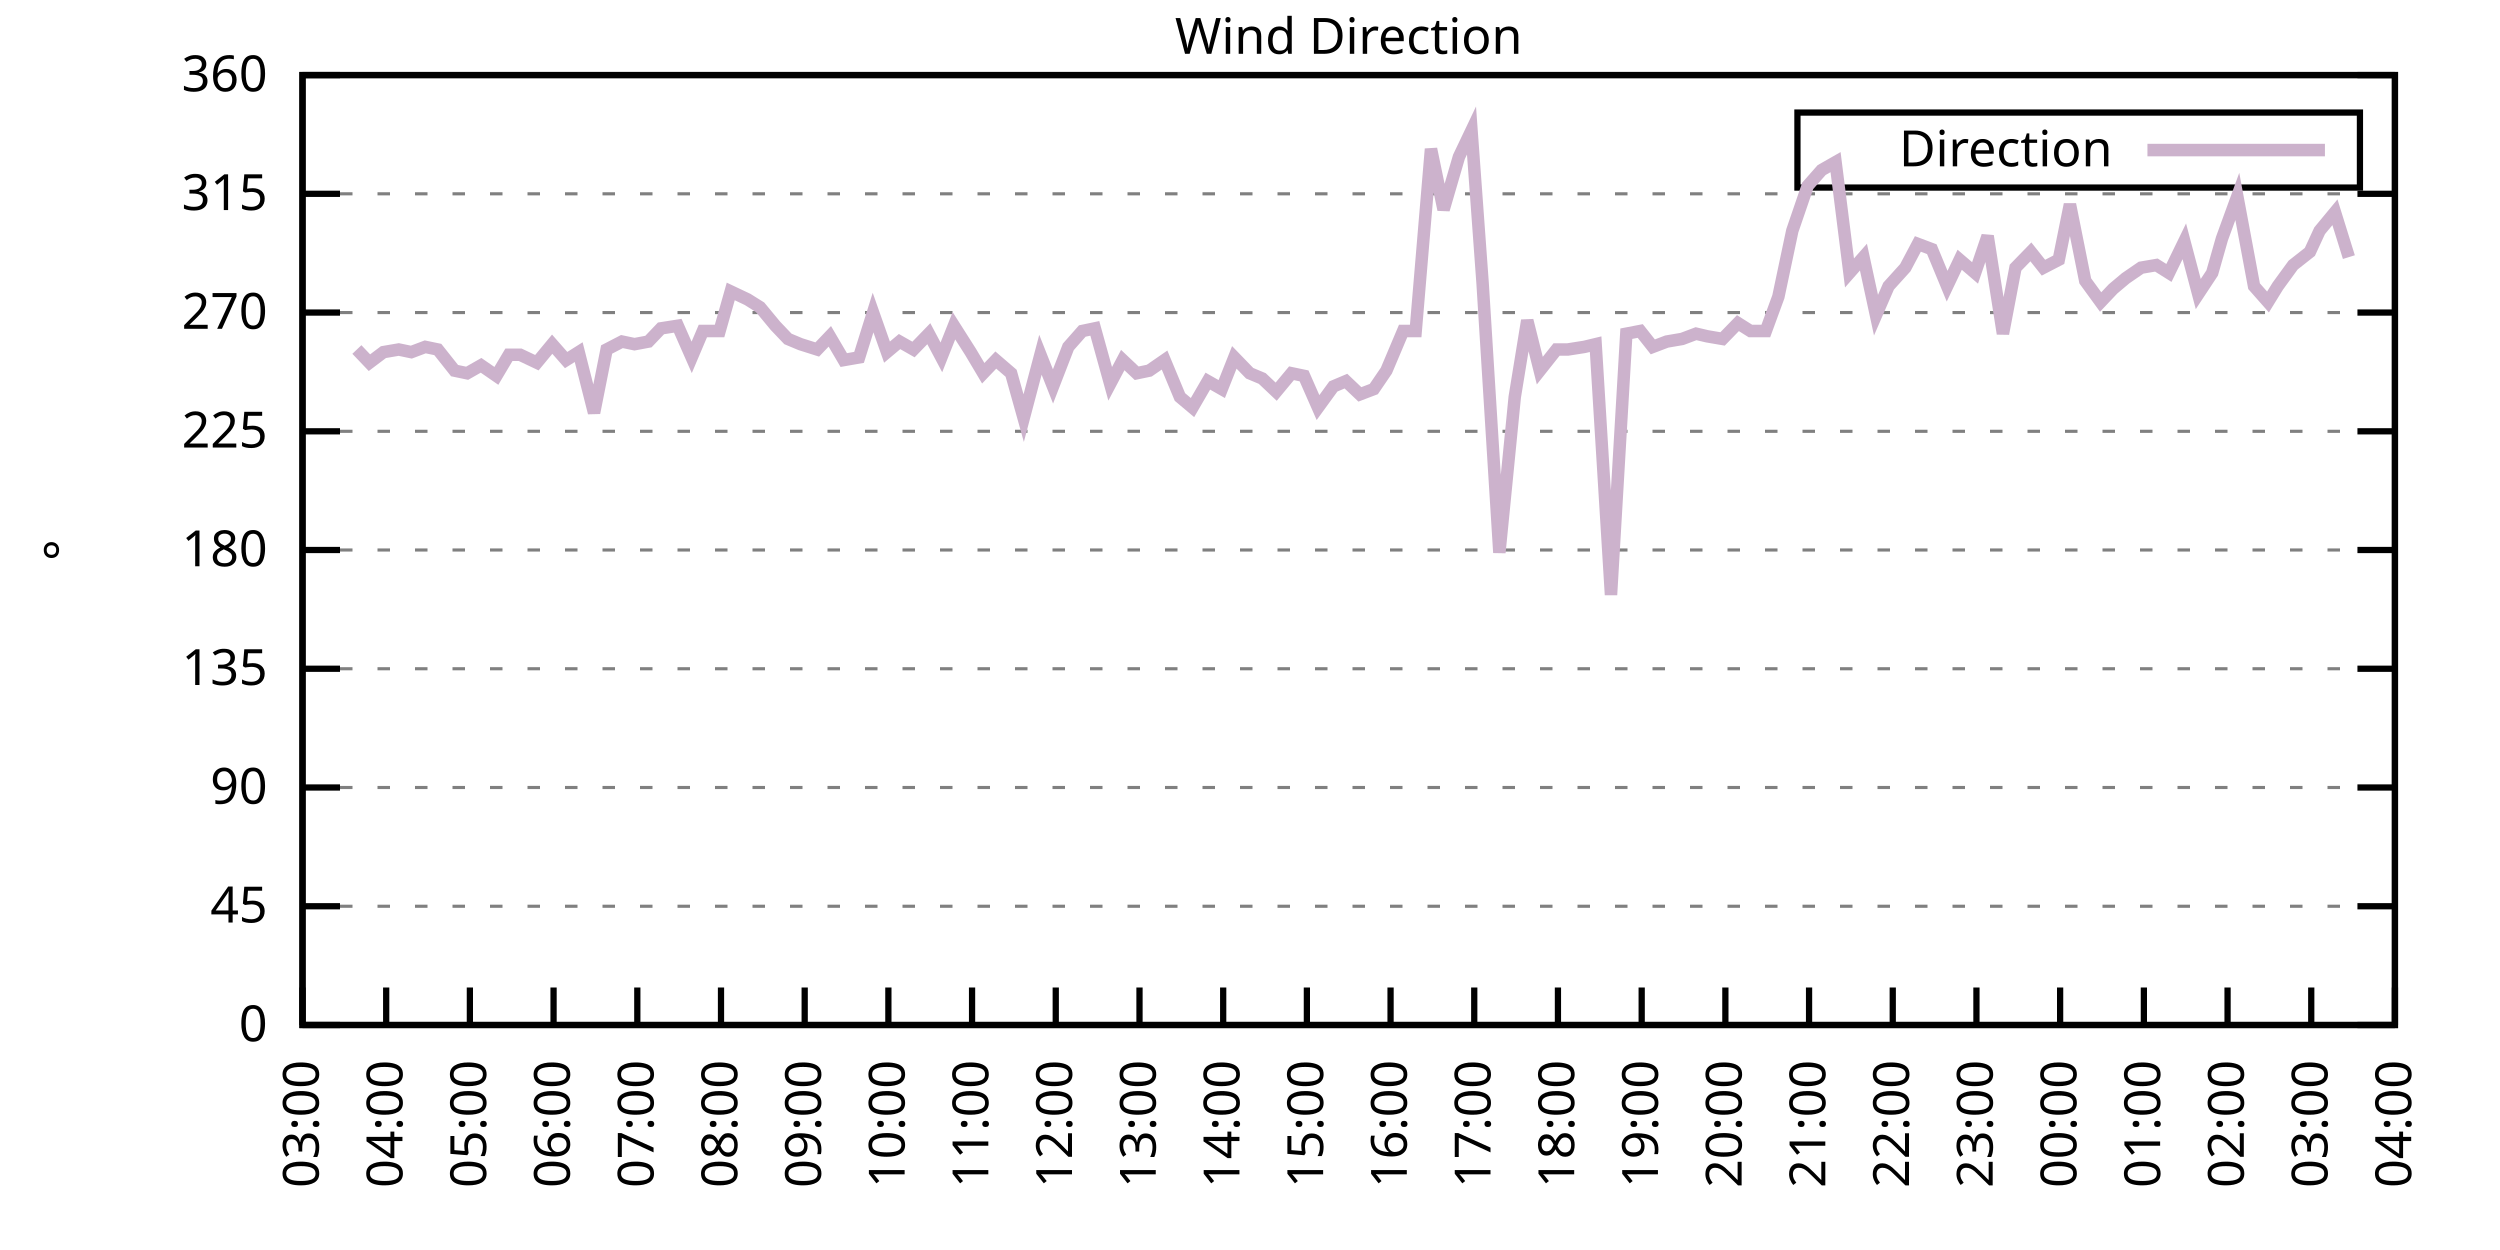
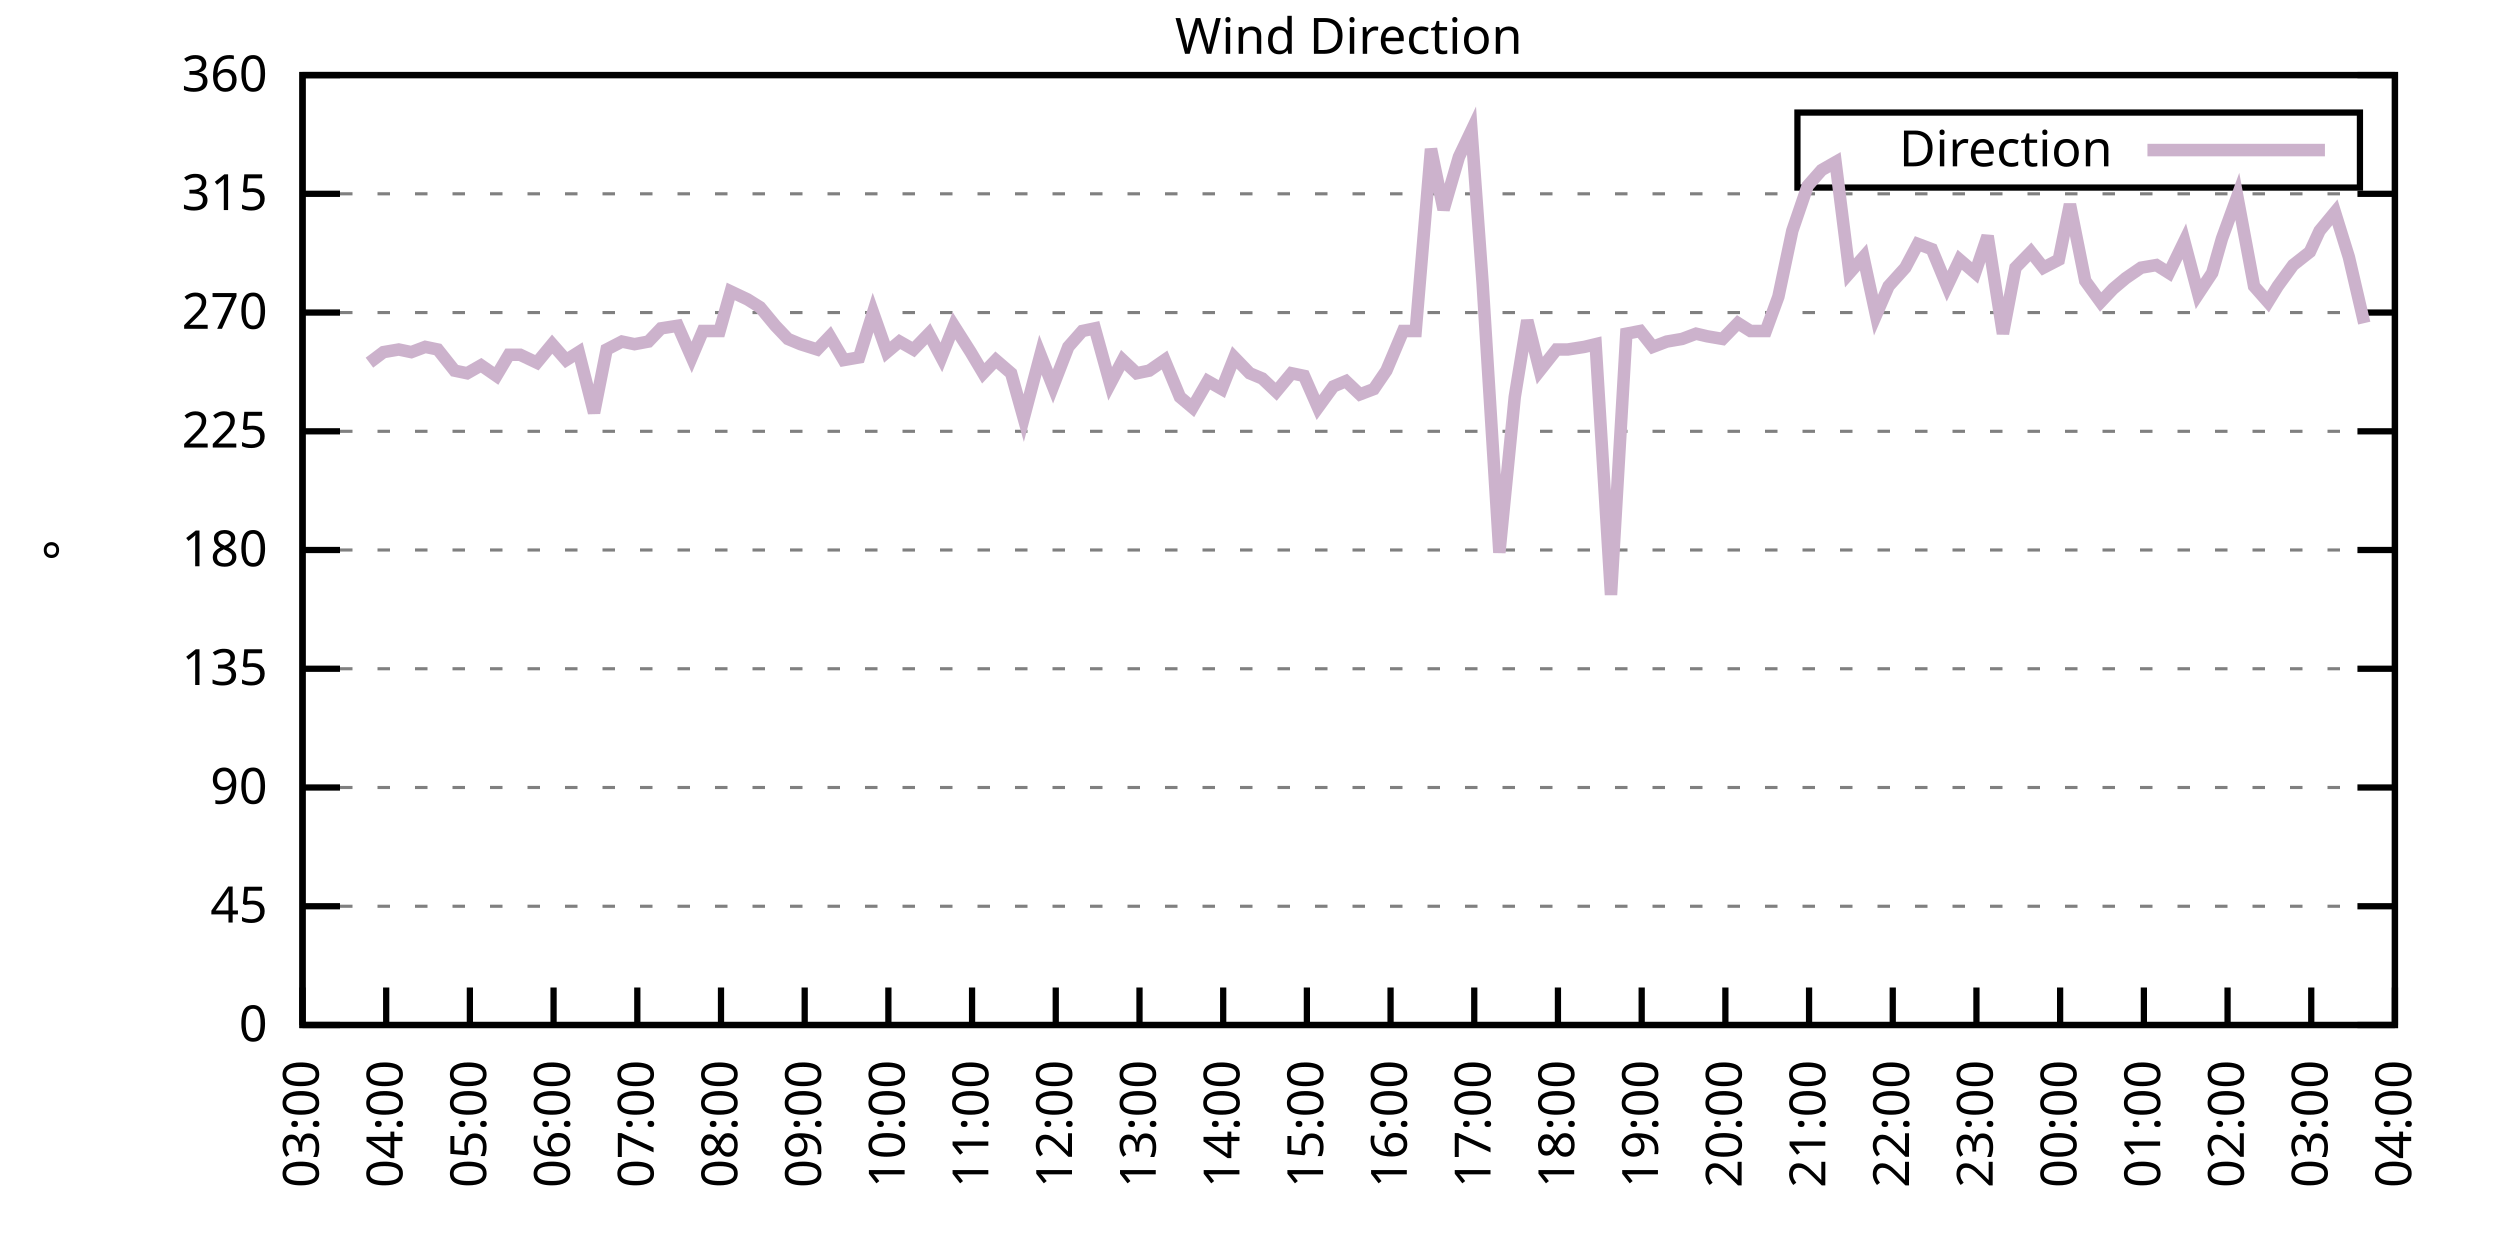
<svg xmlns="http://www.w3.org/2000/svg" xmlns:xlink="http://www.w3.org/1999/xlink" width="400" height="200" viewBox="0 0 400 200">
  <g id="gnuplot_canvas">
    <rect x="0" y="0" width="400" height="200" fill="none" />
    <defs>
      <circle id="gpDot" r="0.5" stroke-width="0.5" stroke="currentColor" />
      <path id="gpPt0" stroke-width="0.333" stroke="currentColor" d="M-1,0 h2 M0,-1 v2" />
      <path id="gpPt1" stroke-width="0.333" stroke="currentColor" d="M-1,-1 L1,1 M1,-1 L-1,1" />
      <path id="gpPt2" stroke-width="0.333" stroke="currentColor" d="M-1,0 L1,0 M0,-1 L0,1 M-1,-1 L1,1 M-1,1 L1,-1" />
      <rect id="gpPt3" stroke-width="0.333" stroke="currentColor" x="-1" y="-1" width="2" height="2" />
      <rect id="gpPt4" stroke-width="0.333" stroke="currentColor" fill="currentColor" x="-1" y="-1" width="2" height="2" />
      <circle id="gpPt5" stroke-width="0.333" stroke="currentColor" cx="0" cy="0" r="1" />
      <use xlink:href="#gpPt5" id="gpPt6" fill="currentColor" stroke="none" />
      <path id="gpPt7" stroke-width="0.333" stroke="currentColor" d="M0,-1.33 L-1.33,0.67 L1.33,0.67 z" />
      <use xlink:href="#gpPt7" id="gpPt8" fill="currentColor" stroke="none" />
      <use xlink:href="#gpPt7" id="gpPt9" stroke="currentColor" transform="rotate(180)" />
      <use xlink:href="#gpPt9" id="gpPt10" fill="currentColor" stroke="none" />
      <use xlink:href="#gpPt3" id="gpPt11" stroke="currentColor" transform="rotate(45)" />
      <use xlink:href="#gpPt11" id="gpPt12" fill="currentColor" stroke="none" />
      <path id="gpPt13" stroke-width="0.333" stroke="currentColor" d="M0,1.330 L1.265,0.411 L0.782,-1.067 L-0.782,-1.076 L-1.265,0.411 z" />
      <use xlink:href="#gpPt13" id="gpPt14" fill="currentColor" stroke="none" />
      <filter id="textbox" filterUnits="objectBoundingBox" x="0" y="0" height="1" width="1">
        <feFlood flood-color="white" flood-opacity="1" result="bgnd" />
        <feComposite in="SourceGraphic" in2="bgnd" operator="atop" />
      </filter>
      <filter id="greybox" filterUnits="objectBoundingBox" x="0" y="0" height="1" width="1">
        <feFlood flood-color="lightgrey" flood-opacity="1" result="grey" />
        <feComposite in="SourceGraphic" in2="grey" operator="atop" />
      </filter>
    </defs>
    <g fill="none" color="white" stroke="currentColor" stroke-width="1.00" stroke-linecap="butt" stroke-linejoin="miter">
</g>
    <g fill="none" color="black" stroke="currentColor" stroke-width="1.00" stroke-linecap="butt" stroke-linejoin="miter">
      <g stroke="none" shape-rendering="crispEdges">
        <polygon fill="rgb(255, 255, 255)" points="48.40,164.00 383.18,164.00 383.18,12.02 48.40,12.02 " />
      </g>
    </g>
    <g fill="none" color="black" stroke="currentColor" stroke-width="1.00" stroke-linecap="butt" stroke-linejoin="miter">
</g>
    <g fill="none" color="black" stroke="black" stroke-width="0.50" stroke-linecap="butt" stroke-linejoin="miter">
</g>
    <g fill="none" color="gray" stroke="currentColor" stroke-width="0.50" stroke-linecap="butt" stroke-linejoin="miter">
      <path stroke="gray" stroke-dasharray="2,4" class="gridline" d="M48.40,164.00 L383.19,164.00  " />
    </g>
    <g fill="none" color="gray" stroke="gray" stroke-width="1.00" stroke-linecap="butt" stroke-linejoin="miter">
</g>
    <g fill="none" color="black" stroke="currentColor" stroke-width="1.00" stroke-linecap="butt" stroke-linejoin="miter">
      <path stroke="black" d="M48.40,164.00 L54.40,164.00 M383.19,164.00 L377.19,164.00  " />
      <g transform="translate(42.80,166.60)" stroke="none" fill="black" font-family="Sans" font-size="8.00" text-anchor="end">
        <text>
          <tspan font-family="Sans"> 0</tspan>
        </text>
      </g>
    </g>
    <g fill="none" color="black" stroke="currentColor" stroke-width="1.00" stroke-linecap="butt" stroke-linejoin="miter">
</g>
    <g fill="none" color="black" stroke="black" stroke-width="0.50" stroke-linecap="butt" stroke-linejoin="miter">
</g>
    <g fill="none" color="gray" stroke="currentColor" stroke-width="0.50" stroke-linecap="butt" stroke-linejoin="miter">
      <path stroke="gray" stroke-dasharray="2,4" class="gridline" d="M48.40,145.00 L383.19,145.00  " />
    </g>
    <g fill="none" color="gray" stroke="gray" stroke-width="1.00" stroke-linecap="butt" stroke-linejoin="miter">
</g>
    <g fill="none" color="black" stroke="currentColor" stroke-width="1.00" stroke-linecap="butt" stroke-linejoin="miter">
      <path stroke="black" d="M48.40,145.00 L54.40,145.00 M383.19,145.00 L377.19,145.00  " />
      <g transform="translate(42.80,147.60)" stroke="none" fill="black" font-family="Sans" font-size="8.00" text-anchor="end">
        <text>
          <tspan font-family="Sans"> 45</tspan>
        </text>
      </g>
    </g>
    <g fill="none" color="black" stroke="currentColor" stroke-width="1.00" stroke-linecap="butt" stroke-linejoin="miter">
</g>
    <g fill="none" color="black" stroke="black" stroke-width="0.50" stroke-linecap="butt" stroke-linejoin="miter">
</g>
    <g fill="none" color="gray" stroke="currentColor" stroke-width="0.50" stroke-linecap="butt" stroke-linejoin="miter">
      <path stroke="gray" stroke-dasharray="2,4" class="gridline" d="M48.40,126.00 L383.19,126.00  " />
    </g>
    <g fill="none" color="gray" stroke="gray" stroke-width="1.00" stroke-linecap="butt" stroke-linejoin="miter">
</g>
    <g fill="none" color="black" stroke="currentColor" stroke-width="1.00" stroke-linecap="butt" stroke-linejoin="miter">
      <path stroke="black" d="M48.40,126.00 L54.40,126.00 M383.19,126.00 L377.19,126.00  " />
      <g transform="translate(42.80,128.60)" stroke="none" fill="black" font-family="Sans" font-size="8.00" text-anchor="end">
        <text>
          <tspan font-family="Sans"> 90</tspan>
        </text>
      </g>
    </g>
    <g fill="none" color="black" stroke="currentColor" stroke-width="1.00" stroke-linecap="butt" stroke-linejoin="miter">
</g>
    <g fill="none" color="black" stroke="black" stroke-width="0.50" stroke-linecap="butt" stroke-linejoin="miter">
</g>
    <g fill="none" color="gray" stroke="currentColor" stroke-width="0.50" stroke-linecap="butt" stroke-linejoin="miter">
      <path stroke="gray" stroke-dasharray="2,4" class="gridline" d="M48.40,107.00 L383.19,107.00  " />
    </g>
    <g fill="none" color="gray" stroke="gray" stroke-width="1.00" stroke-linecap="butt" stroke-linejoin="miter">
</g>
    <g fill="none" color="black" stroke="currentColor" stroke-width="1.00" stroke-linecap="butt" stroke-linejoin="miter">
      <path stroke="black" d="M48.40,107.00 L54.40,107.00 M383.19,107.00 L377.19,107.00  " />
      <g transform="translate(42.80,109.60)" stroke="none" fill="black" font-family="Sans" font-size="8.00" text-anchor="end">
        <text>
          <tspan font-family="Sans"> 135</tspan>
        </text>
      </g>
    </g>
    <g fill="none" color="black" stroke="currentColor" stroke-width="1.00" stroke-linecap="butt" stroke-linejoin="miter">
</g>
    <g fill="none" color="black" stroke="black" stroke-width="0.50" stroke-linecap="butt" stroke-linejoin="miter">
</g>
    <g fill="none" color="gray" stroke="currentColor" stroke-width="0.50" stroke-linecap="butt" stroke-linejoin="miter">
      <path stroke="gray" stroke-dasharray="2,4" class="gridline" d="M48.40,88.00 L383.19,88.00  " />
    </g>
    <g fill="none" color="gray" stroke="gray" stroke-width="1.00" stroke-linecap="butt" stroke-linejoin="miter">
</g>
    <g fill="none" color="black" stroke="currentColor" stroke-width="1.00" stroke-linecap="butt" stroke-linejoin="miter">
      <path stroke="black" d="M48.40,88.00 L54.40,88.00 M383.19,88.00 L377.19,88.00  " />
      <g transform="translate(42.80,90.60)" stroke="none" fill="black" font-family="Sans" font-size="8.00" text-anchor="end">
        <text>
          <tspan font-family="Sans"> 180</tspan>
        </text>
      </g>
    </g>
    <g fill="none" color="black" stroke="currentColor" stroke-width="1.00" stroke-linecap="butt" stroke-linejoin="miter">
</g>
    <g fill="none" color="black" stroke="black" stroke-width="0.50" stroke-linecap="butt" stroke-linejoin="miter">
</g>
    <g fill="none" color="gray" stroke="currentColor" stroke-width="0.50" stroke-linecap="butt" stroke-linejoin="miter">
      <path stroke="gray" stroke-dasharray="2,4" class="gridline" d="M48.40,69.01 L383.19,69.01  " />
    </g>
    <g fill="none" color="gray" stroke="gray" stroke-width="1.00" stroke-linecap="butt" stroke-linejoin="miter">
</g>
    <g fill="none" color="black" stroke="currentColor" stroke-width="1.00" stroke-linecap="butt" stroke-linejoin="miter">
      <path stroke="black" d="M48.40,69.01 L54.40,69.01 M383.19,69.01 L377.19,69.01  " />
      <g transform="translate(42.80,71.61)" stroke="none" fill="black" font-family="Sans" font-size="8.00" text-anchor="end">
        <text>
          <tspan font-family="Sans"> 225</tspan>
        </text>
      </g>
    </g>
    <g fill="none" color="black" stroke="currentColor" stroke-width="1.00" stroke-linecap="butt" stroke-linejoin="miter">
</g>
    <g fill="none" color="black" stroke="black" stroke-width="0.50" stroke-linecap="butt" stroke-linejoin="miter">
</g>
    <g fill="none" color="gray" stroke="currentColor" stroke-width="0.50" stroke-linecap="butt" stroke-linejoin="miter">
      <path stroke="gray" stroke-dasharray="2,4" class="gridline" d="M48.40,50.01 L383.19,50.01  " />
    </g>
    <g fill="none" color="gray" stroke="gray" stroke-width="1.00" stroke-linecap="butt" stroke-linejoin="miter">
</g>
    <g fill="none" color="black" stroke="currentColor" stroke-width="1.00" stroke-linecap="butt" stroke-linejoin="miter">
      <path stroke="black" d="M48.40,50.01 L54.40,50.01 M383.19,50.01 L377.19,50.01  " />
      <g transform="translate(42.80,52.61)" stroke="none" fill="black" font-family="Sans" font-size="8.00" text-anchor="end">
        <text>
          <tspan font-family="Sans"> 270</tspan>
        </text>
      </g>
    </g>
    <g fill="none" color="black" stroke="currentColor" stroke-width="1.00" stroke-linecap="butt" stroke-linejoin="miter">
</g>
    <g fill="none" color="black" stroke="black" stroke-width="0.50" stroke-linecap="butt" stroke-linejoin="miter">
</g>
    <g fill="none" color="gray" stroke="currentColor" stroke-width="0.50" stroke-linecap="butt" stroke-linejoin="miter">
      <path stroke="gray" stroke-dasharray="2,4" class="gridline" d="M48.40,31.01 L383.19,31.01  " />
    </g>
    <g fill="none" color="gray" stroke="gray" stroke-width="1.00" stroke-linecap="butt" stroke-linejoin="miter">
</g>
    <g fill="none" color="black" stroke="currentColor" stroke-width="1.00" stroke-linecap="butt" stroke-linejoin="miter">
      <path stroke="black" d="M48.40,31.01 L54.40,31.01 M383.19,31.01 L377.19,31.01  " />
      <g transform="translate(42.80,33.61)" stroke="none" fill="black" font-family="Sans" font-size="8.00" text-anchor="end">
        <text>
          <tspan font-family="Sans"> 315</tspan>
        </text>
      </g>
    </g>
    <g fill="none" color="black" stroke="currentColor" stroke-width="1.00" stroke-linecap="butt" stroke-linejoin="miter">
</g>
    <g fill="none" color="black" stroke="black" stroke-width="0.50" stroke-linecap="butt" stroke-linejoin="miter">
</g>
    <g fill="none" color="gray" stroke="currentColor" stroke-width="0.50" stroke-linecap="butt" stroke-linejoin="miter">
      <path stroke="gray" stroke-dasharray="2,4" class="gridline" d="M48.40,12.01 L383.19,12.01  " />
    </g>
    <g fill="none" color="gray" stroke="gray" stroke-width="1.00" stroke-linecap="butt" stroke-linejoin="miter">
</g>
    <g fill="none" color="black" stroke="currentColor" stroke-width="1.00" stroke-linecap="butt" stroke-linejoin="miter">
      <path stroke="black" d="M48.40,12.01 L54.40,12.01 M383.19,12.01 L377.19,12.01  " />
      <g transform="translate(42.80,14.61)" stroke="none" fill="black" font-family="Sans" font-size="8.00" text-anchor="end">
        <text>
          <tspan font-family="Sans"> 360</tspan>
        </text>
      </g>
    </g>
    <g fill="none" color="black" stroke="currentColor" stroke-width="1.00" stroke-linecap="butt" stroke-linejoin="miter">
      <path stroke="black" d="M48.40,164.00 L48.40,158.00  " />
      <g transform="translate(51.00,169.60) rotate(270.00)" stroke="none" fill="black" font-family="Sans" font-size="8.00" text-anchor="end">
        <text>
          <tspan font-family="Sans">03:00</tspan>
        </text>
      </g>
    </g>
    <g fill="none" color="black" stroke="currentColor" stroke-width="1.00" stroke-linecap="butt" stroke-linejoin="miter">
      <path stroke="black" d="M61.79,164.00 L61.79,158.00  " />
      <g transform="translate(64.39,169.60) rotate(270.00)" stroke="none" fill="black" font-family="Sans" font-size="8.00" text-anchor="end">
        <text>
          <tspan font-family="Sans">04:00</tspan>
        </text>
      </g>
    </g>
    <g fill="none" color="black" stroke="currentColor" stroke-width="1.00" stroke-linecap="butt" stroke-linejoin="miter">
      <path stroke="black" d="M75.18,164.00 L75.18,158.00  " />
      <g transform="translate(77.78,169.60) rotate(270.00)" stroke="none" fill="black" font-family="Sans" font-size="8.00" text-anchor="end">
        <text>
          <tspan font-family="Sans">05:00</tspan>
        </text>
      </g>
    </g>
    <g fill="none" color="black" stroke="currentColor" stroke-width="1.00" stroke-linecap="butt" stroke-linejoin="miter">
      <path stroke="black" d="M88.57,164.00 L88.57,158.00  " />
      <g transform="translate(91.17,169.60) rotate(270.00)" stroke="none" fill="black" font-family="Sans" font-size="8.00" text-anchor="end">
        <text>
          <tspan font-family="Sans">06:00</tspan>
        </text>
      </g>
    </g>
    <g fill="none" color="black" stroke="currentColor" stroke-width="1.00" stroke-linecap="butt" stroke-linejoin="miter">
      <path stroke="black" d="M101.97,164.00 L101.97,158.00  " />
      <g transform="translate(104.57,169.60) rotate(270.00)" stroke="none" fill="black" font-family="Sans" font-size="8.00" text-anchor="end">
        <text>
          <tspan font-family="Sans">07:00</tspan>
        </text>
      </g>
    </g>
    <g fill="none" color="black" stroke="currentColor" stroke-width="1.00" stroke-linecap="butt" stroke-linejoin="miter">
      <path stroke="black" d="M115.36,164.00 L115.36,158.00  " />
      <g transform="translate(117.96,169.60) rotate(270.00)" stroke="none" fill="black" font-family="Sans" font-size="8.00" text-anchor="end">
        <text>
          <tspan font-family="Sans">08:00</tspan>
        </text>
      </g>
    </g>
    <g fill="none" color="black" stroke="currentColor" stroke-width="1.00" stroke-linecap="butt" stroke-linejoin="miter">
      <path stroke="black" d="M128.75,164.00 L128.75,158.00  " />
      <g transform="translate(131.35,169.60) rotate(270.00)" stroke="none" fill="black" font-family="Sans" font-size="8.00" text-anchor="end">
        <text>
          <tspan font-family="Sans">09:00</tspan>
        </text>
      </g>
    </g>
    <g fill="none" color="black" stroke="currentColor" stroke-width="1.00" stroke-linecap="butt" stroke-linejoin="miter">
      <path stroke="black" d="M142.14,164.00 L142.14,158.00  " />
      <g transform="translate(144.74,169.60) rotate(270.00)" stroke="none" fill="black" font-family="Sans" font-size="8.00" text-anchor="end">
        <text>
          <tspan font-family="Sans">10:00</tspan>
        </text>
      </g>
    </g>
    <g fill="none" color="black" stroke="currentColor" stroke-width="1.00" stroke-linecap="butt" stroke-linejoin="miter">
      <path stroke="black" d="M155.53,164.00 L155.53,158.00  " />
      <g transform="translate(158.13,169.60) rotate(270.00)" stroke="none" fill="black" font-family="Sans" font-size="8.00" text-anchor="end">
        <text>
          <tspan font-family="Sans">11:00</tspan>
        </text>
      </g>
    </g>
    <g fill="none" color="black" stroke="currentColor" stroke-width="1.00" stroke-linecap="butt" stroke-linejoin="miter">
      <path stroke="black" d="M168.92,164.00 L168.92,158.00  " />
      <g transform="translate(171.52,169.60) rotate(270.00)" stroke="none" fill="black" font-family="Sans" font-size="8.00" text-anchor="end">
        <text>
          <tspan font-family="Sans">12:00</tspan>
        </text>
      </g>
    </g>
    <g fill="none" color="black" stroke="currentColor" stroke-width="1.00" stroke-linecap="butt" stroke-linejoin="miter">
      <path stroke="black" d="M182.32,164.00 L182.32,158.00  " />
      <g transform="translate(184.92,169.60) rotate(270.00)" stroke="none" fill="black" font-family="Sans" font-size="8.00" text-anchor="end">
        <text>
          <tspan font-family="Sans">13:00</tspan>
        </text>
      </g>
    </g>
    <g fill="none" color="black" stroke="currentColor" stroke-width="1.00" stroke-linecap="butt" stroke-linejoin="miter">
      <path stroke="black" d="M195.71,164.00 L195.71,158.00  " />
      <g transform="translate(198.31,169.60) rotate(270.00)" stroke="none" fill="black" font-family="Sans" font-size="8.00" text-anchor="end">
        <text>
          <tspan font-family="Sans">14:00</tspan>
        </text>
      </g>
    </g>
    <g fill="none" color="black" stroke="currentColor" stroke-width="1.00" stroke-linecap="butt" stroke-linejoin="miter">
      <path stroke="black" d="M209.10,164.00 L209.10,158.00  " />
      <g transform="translate(211.70,169.60) rotate(270.00)" stroke="none" fill="black" font-family="Sans" font-size="8.00" text-anchor="end">
        <text>
          <tspan font-family="Sans">15:00</tspan>
        </text>
      </g>
    </g>
    <g fill="none" color="black" stroke="currentColor" stroke-width="1.00" stroke-linecap="butt" stroke-linejoin="miter">
      <path stroke="black" d="M222.49,164.00 L222.49,158.00  " />
      <g transform="translate(225.09,169.60) rotate(270.00)" stroke="none" fill="black" font-family="Sans" font-size="8.00" text-anchor="end">
        <text>
          <tspan font-family="Sans">16:00</tspan>
        </text>
      </g>
    </g>
    <g fill="none" color="black" stroke="currentColor" stroke-width="1.00" stroke-linecap="butt" stroke-linejoin="miter">
      <path stroke="black" d="M235.88,164.00 L235.88,158.00  " />
      <g transform="translate(238.48,169.60) rotate(270.00)" stroke="none" fill="black" font-family="Sans" font-size="8.00" text-anchor="end">
        <text>
          <tspan font-family="Sans">17:00</tspan>
        </text>
      </g>
    </g>
    <g fill="none" color="black" stroke="currentColor" stroke-width="1.00" stroke-linecap="butt" stroke-linejoin="miter">
      <path stroke="black" d="M249.27,164.00 L249.27,158.00  " />
      <g transform="translate(251.87,169.60) rotate(270.00)" stroke="none" fill="black" font-family="Sans" font-size="8.00" text-anchor="end">
        <text>
          <tspan font-family="Sans">18:00</tspan>
        </text>
      </g>
    </g>
    <g fill="none" color="black" stroke="currentColor" stroke-width="1.00" stroke-linecap="butt" stroke-linejoin="miter">
      <path stroke="black" d="M262.67,164.00 L262.67,158.00  " />
      <g transform="translate(265.27,169.60) rotate(270.00)" stroke="none" fill="black" font-family="Sans" font-size="8.00" text-anchor="end">
        <text>
          <tspan font-family="Sans">19:00</tspan>
        </text>
      </g>
    </g>
    <g fill="none" color="black" stroke="currentColor" stroke-width="1.00" stroke-linecap="butt" stroke-linejoin="miter">
      <path stroke="black" d="M276.06,164.00 L276.06,158.00  " />
      <g transform="translate(278.66,169.60) rotate(270.00)" stroke="none" fill="black" font-family="Sans" font-size="8.00" text-anchor="end">
        <text>
          <tspan font-family="Sans">20:00</tspan>
        </text>
      </g>
    </g>
    <g fill="none" color="black" stroke="currentColor" stroke-width="1.00" stroke-linecap="butt" stroke-linejoin="miter">
      <path stroke="black" d="M289.45,164.00 L289.45,158.00  " />
      <g transform="translate(292.05,169.60) rotate(270.00)" stroke="none" fill="black" font-family="Sans" font-size="8.00" text-anchor="end">
        <text>
          <tspan font-family="Sans">21:00</tspan>
        </text>
      </g>
    </g>
    <g fill="none" color="black" stroke="currentColor" stroke-width="1.00" stroke-linecap="butt" stroke-linejoin="miter">
      <path stroke="black" d="M302.84,164.00 L302.84,158.00  " />
      <g transform="translate(305.44,169.60) rotate(270.00)" stroke="none" fill="black" font-family="Sans" font-size="8.00" text-anchor="end">
        <text>
          <tspan font-family="Sans">22:00</tspan>
        </text>
      </g>
    </g>
    <g fill="none" color="black" stroke="currentColor" stroke-width="1.00" stroke-linecap="butt" stroke-linejoin="miter">
      <path stroke="black" d="M316.23,164.00 L316.23,158.00  " />
      <g transform="translate(318.83,169.60) rotate(270.00)" stroke="none" fill="black" font-family="Sans" font-size="8.00" text-anchor="end">
        <text>
          <tspan font-family="Sans">23:00</tspan>
        </text>
      </g>
    </g>
    <g fill="none" color="black" stroke="currentColor" stroke-width="1.00" stroke-linecap="butt" stroke-linejoin="miter">
      <path stroke="black" d="M329.62,164.00 L329.62,158.00  " />
      <g transform="translate(332.22,169.60) rotate(270.00)" stroke="none" fill="black" font-family="Sans" font-size="8.00" text-anchor="end">
        <text>
          <tspan font-family="Sans">00:00</tspan>
        </text>
      </g>
    </g>
    <g fill="none" color="black" stroke="currentColor" stroke-width="1.00" stroke-linecap="butt" stroke-linejoin="miter">
      <path stroke="black" d="M343.02,164.00 L343.02,158.00  " />
      <g transform="translate(345.62,169.60) rotate(270.00)" stroke="none" fill="black" font-family="Sans" font-size="8.00" text-anchor="end">
        <text>
          <tspan font-family="Sans">01:00</tspan>
        </text>
      </g>
    </g>
    <g fill="none" color="black" stroke="currentColor" stroke-width="1.00" stroke-linecap="butt" stroke-linejoin="miter">
      <path stroke="black" d="M356.41,164.00 L356.41,158.00  " />
      <g transform="translate(359.01,169.60) rotate(270.00)" stroke="none" fill="black" font-family="Sans" font-size="8.00" text-anchor="end">
        <text>
          <tspan font-family="Sans">02:00</tspan>
        </text>
      </g>
    </g>
    <g fill="none" color="black" stroke="currentColor" stroke-width="1.00" stroke-linecap="butt" stroke-linejoin="miter">
      <path stroke="black" d="M369.80,164.00 L369.80,158.00  " />
      <g transform="translate(372.40,169.60) rotate(270.00)" stroke="none" fill="black" font-family="Sans" font-size="8.00" text-anchor="end">
        <text>
          <tspan font-family="Sans">03:00</tspan>
        </text>
      </g>
    </g>
    <g fill="none" color="black" stroke="currentColor" stroke-width="1.00" stroke-linecap="butt" stroke-linejoin="miter">
      <path stroke="black" d="M383.19,164.00 L383.19,158.00  " />
      <g transform="translate(385.79,169.60) rotate(270.00)" stroke="none" fill="black" font-family="Sans" font-size="8.00" text-anchor="end">
        <text>
          <tspan font-family="Sans">04:00</tspan>
        </text>
      </g>
    </g>
    <g fill="none" color="black" stroke="currentColor" stroke-width="1.00" stroke-linecap="butt" stroke-linejoin="miter">
</g>
    <g fill="none" color="black" stroke="currentColor" stroke-width="1.00" stroke-linecap="butt" stroke-linejoin="miter">
      <path stroke="black" d="M48.40,12.01 L48.40,164.00 L383.19,164.00 L383.19,12.01 L48.40,12.01 Z  " />
    </g>
    <g fill="none" color="black" stroke="currentColor" stroke-width="1.00" stroke-linecap="butt" stroke-linejoin="miter">
</g>
    <g fill="none" color="black" stroke="currentColor" stroke-width="1.00" stroke-linecap="butt" stroke-linejoin="miter">
      <path stroke="black" d="M287.59,30.01 L287.59,18.01 L377.59,18.01 L377.59,30.01 L287.59,30.01 Z  " />
    </g>
    <g id="Wind_direction_plot_1">
      <g fill="none" color="white" stroke="black" stroke-width="2.00" stroke-linecap="butt" stroke-linejoin="miter">
</g>
      <g fill="none" color="black" stroke="currentColor" stroke-width="2.00" stroke-linecap="butt" stroke-linejoin="miter">
        <g transform="translate(337.99,26.61)" stroke="none" fill="black" font-family="Sans" font-size="8.00" text-anchor="end">
          <text>
            <tspan font-family="Sans">Direction</tspan>
          </text>
        </g>
      </g>
      <g fill="none" color="black" stroke="currentColor" stroke-width="2.00" stroke-linecap="butt" stroke-linejoin="miter">
-         <path stroke="rgb(204, 178, 204)" d="M343.59,24.01 L371.99,24.01 M57.10,55.92 L59.11,58.03 L61.35,56.34 L63.80,55.92 L65.81,56.34 L68.04,55.50   L70.05,55.92 L72.73,59.30 L74.74,59.72 L76.97,58.45 L79.42,60.14 L81.43,56.76 L83.22,56.76 L85.90,58.03   L88.35,55.07 L90.58,57.61 L92.59,56.34 L95.05,66.05 L97.06,55.92 L99.51,54.65 L101.52,55.07 L103.75,54.65   L105.76,52.54 L108.44,52.12 L110.67,57.18 L112.46,52.96 L115.13,52.96 L116.92,46.63 L119.60,47.90 L121.61,49.16   L124.06,52.12 L126.07,54.23 L128.08,55.07 L130.76,55.92 L132.77,53.81 L135.00,57.61 L137.45,57.18 L139.69,50.01   L141.92,56.34 L143.93,54.65 L146.16,55.92 L148.61,53.39 L150.62,57.18 L152.63,52.12 L155.31,56.34 L157.32,59.72   L159.33,57.61 L161.78,59.72 L163.79,66.90 L166.47,56.76 L168.48,61.83 L170.93,55.50 L173.17,52.96 L175.17,52.54   L177.63,61.41 L179.64,57.61 L181.87,59.72 L183.88,59.30 L186.33,57.61 L188.79,63.52 L190.80,65.21 L193.25,60.98   L195.48,62.25 L197.49,57.18 L199.95,59.72 L201.96,60.56 L204.19,62.67 L206.64,59.72 L208.65,60.14 L210.88,65.21   L213.34,61.83 L215.35,60.98 L217.58,63.10 L219.81,62.25 L221.82,59.30 L224.50,52.96 L226.51,52.96 L228.96,23.83   L230.97,33.54 L233.43,25.10 L235.44,20.88 L237.22,45.36 L239.90,88.43 L242.36,63.52 L244.36,51.27 L246.37,59.30   L249.05,55.92 L250.84,55.92 L253.51,55.50 L255.30,55.07 L257.76,95.18 L260.21,53.39 L262.44,52.96 L264.45,55.50   L266.68,54.65 L269.14,54.23 L271.37,53.39 L273.16,53.81 L275.61,54.23 L278.07,51.70 L280.07,52.96 L282.53,52.96   L284.54,47.47 L286.77,36.92 L289.23,29.74 L291.46,27.21 L293.69,25.94 L295.92,43.67 L298.15,41.14 L300.16,50.43   L302.17,45.79 L304.85,42.83 L306.86,39.03 L309.09,39.87 L311.54,45.79 L313.55,41.56 L316.01,43.67 L318.02,37.76   L320.47,53.39 L322.48,42.83 L324.94,40.30 L326.95,42.83 L329.40,41.56 L331.19,32.70 L333.64,44.94 L336.10,48.32   L338.10,46.21 L340.11,44.52 L342.57,42.83 L345.02,42.41 L347.03,43.67 L349.49,38.61 L351.72,47.05 L353.95,43.67   L355.51,38.19 L357.97,31.43 L360.65,45.79 L362.88,48.32 L364.44,45.79 L366.90,42.41 L369.58,40.30 L371.14,36.92   L373.59,33.96 L375.82,41.14  " />
+         <path stroke="rgb(204, 178, 204)" d="M343.59,24.01 L371.99,24.01 M59.11,58.03 L61.35,56.34 L63.80,55.92 L65.81,56.34 L68.04,55.50 L70.05,55.92   L72.73,59.30 L74.74,59.72 L76.97,58.45 L79.42,60.14 L81.43,56.76 L83.22,56.76 L85.90,58.03 L88.35,55.07   L90.58,57.61 L92.59,56.34 L95.05,66.05 L97.06,55.92 L99.51,54.65 L101.52,55.07 L103.75,54.65 L105.76,52.54   L108.44,52.12 L110.67,57.18 L112.46,52.96 L115.13,52.96 L116.92,46.63 L119.60,47.90 L121.61,49.16 L124.06,52.12   L126.07,54.23 L128.08,55.07 L130.76,55.92 L132.77,53.81 L135.00,57.61 L137.45,57.18 L139.69,50.01 L141.92,56.34   L143.93,54.65 L146.16,55.92 L148.61,53.39 L150.62,57.18 L152.63,52.12 L155.31,56.34 L157.32,59.72 L159.33,57.61   L161.78,59.72 L163.79,66.90 L166.47,56.76 L168.48,61.83 L170.93,55.50 L173.17,52.96 L175.17,52.54 L177.63,61.41   L179.64,57.61 L181.87,59.72 L183.88,59.30 L186.33,57.61 L188.79,63.52 L190.80,65.21 L193.25,60.98 L195.48,62.25   L197.49,57.18 L199.95,59.72 L201.96,60.56 L204.19,62.67 L206.64,59.72 L208.65,60.14 L210.88,65.21 L213.34,61.83   L215.35,60.98 L217.58,63.10 L219.81,62.25 L221.82,59.30 L224.50,52.96 L226.51,52.96 L228.96,23.83 L230.97,33.54   L233.43,25.10 L235.44,20.88 L237.22,45.36 L239.90,88.43 L242.36,63.52 L244.36,51.27 L246.37,59.30 L249.05,55.92   L250.84,55.92 L253.51,55.50 L255.30,55.07 L257.76,95.18 L260.21,53.39 L262.44,52.96 L264.45,55.50 L266.68,54.65   L269.14,54.23 L271.37,53.39 L273.16,53.81 L275.61,54.23 L278.07,51.70 L280.07,52.96 L282.53,52.96 L284.54,47.47   L286.77,36.92 L289.23,29.74 L291.46,27.21 L293.69,25.94 L295.92,43.67 L298.15,41.14 L300.16,50.43 L302.17,45.79   L304.85,42.83 L306.86,39.03 L309.09,39.87 L311.54,45.79 L313.55,41.56 L316.01,43.67 L318.02,37.76 L320.47,53.39   L322.48,42.83 L324.94,40.30 L326.95,42.83 L329.40,41.56 L331.19,32.70 L333.64,44.94 L336.10,48.32 L338.10,46.21   L340.11,44.52 L342.57,42.83 L345.02,42.41 L347.03,43.67 L349.49,38.61 L351.72,47.05 L353.95,43.67 L355.51,38.19   L357.97,31.43 L360.65,45.79 L362.88,48.32 L364.44,45.79 L366.90,42.41 L369.58,40.30 L371.14,36.92 L373.59,33.96   L375.82,41.14 L378.28,51.70  " />
      </g>
    </g>
    <g fill="none" color="black" stroke="currentColor" stroke-width="2.00" stroke-linecap="butt" stroke-linejoin="miter">
</g>
    <g fill="none" color="black" stroke="black" stroke-width="1.00" stroke-linecap="butt" stroke-linejoin="miter">
</g>
    <g fill="none" color="black" stroke="currentColor" stroke-width="1.00" stroke-linecap="butt" stroke-linejoin="miter">
      <path stroke="black" d="M48.40,12.01 L48.40,164.00 L383.19,164.00 L383.19,12.01 L48.40,12.01 Z  " />
      <g transform="translate(12.80,88.01) rotate(270.00)" stroke="none" fill="black" font-family="Sans" font-size="8.00" text-anchor="middle">
        <text>
          <tspan font-family="Sans">°</tspan>
        </text>
      </g>
    </g>
    <g fill="none" color="black" stroke="currentColor" stroke-width="1.00" stroke-linecap="butt" stroke-linejoin="miter">
</g>
    <g fill="none" color="black" stroke="currentColor" stroke-width="1.00" stroke-linecap="butt" stroke-linejoin="miter">
      <g transform="translate(215.79,8.61)" stroke="none" fill="black" font-family="Sans" font-size="8.00" text-anchor="middle">
        <text>
          <tspan font-family="Sans">Wind Direction</tspan>
        </text>
      </g>
    </g>
    <g fill="none" color="black" stroke="currentColor" stroke-width="1.00" stroke-linecap="butt" stroke-linejoin="miter">
</g>
  </g>
</svg>
